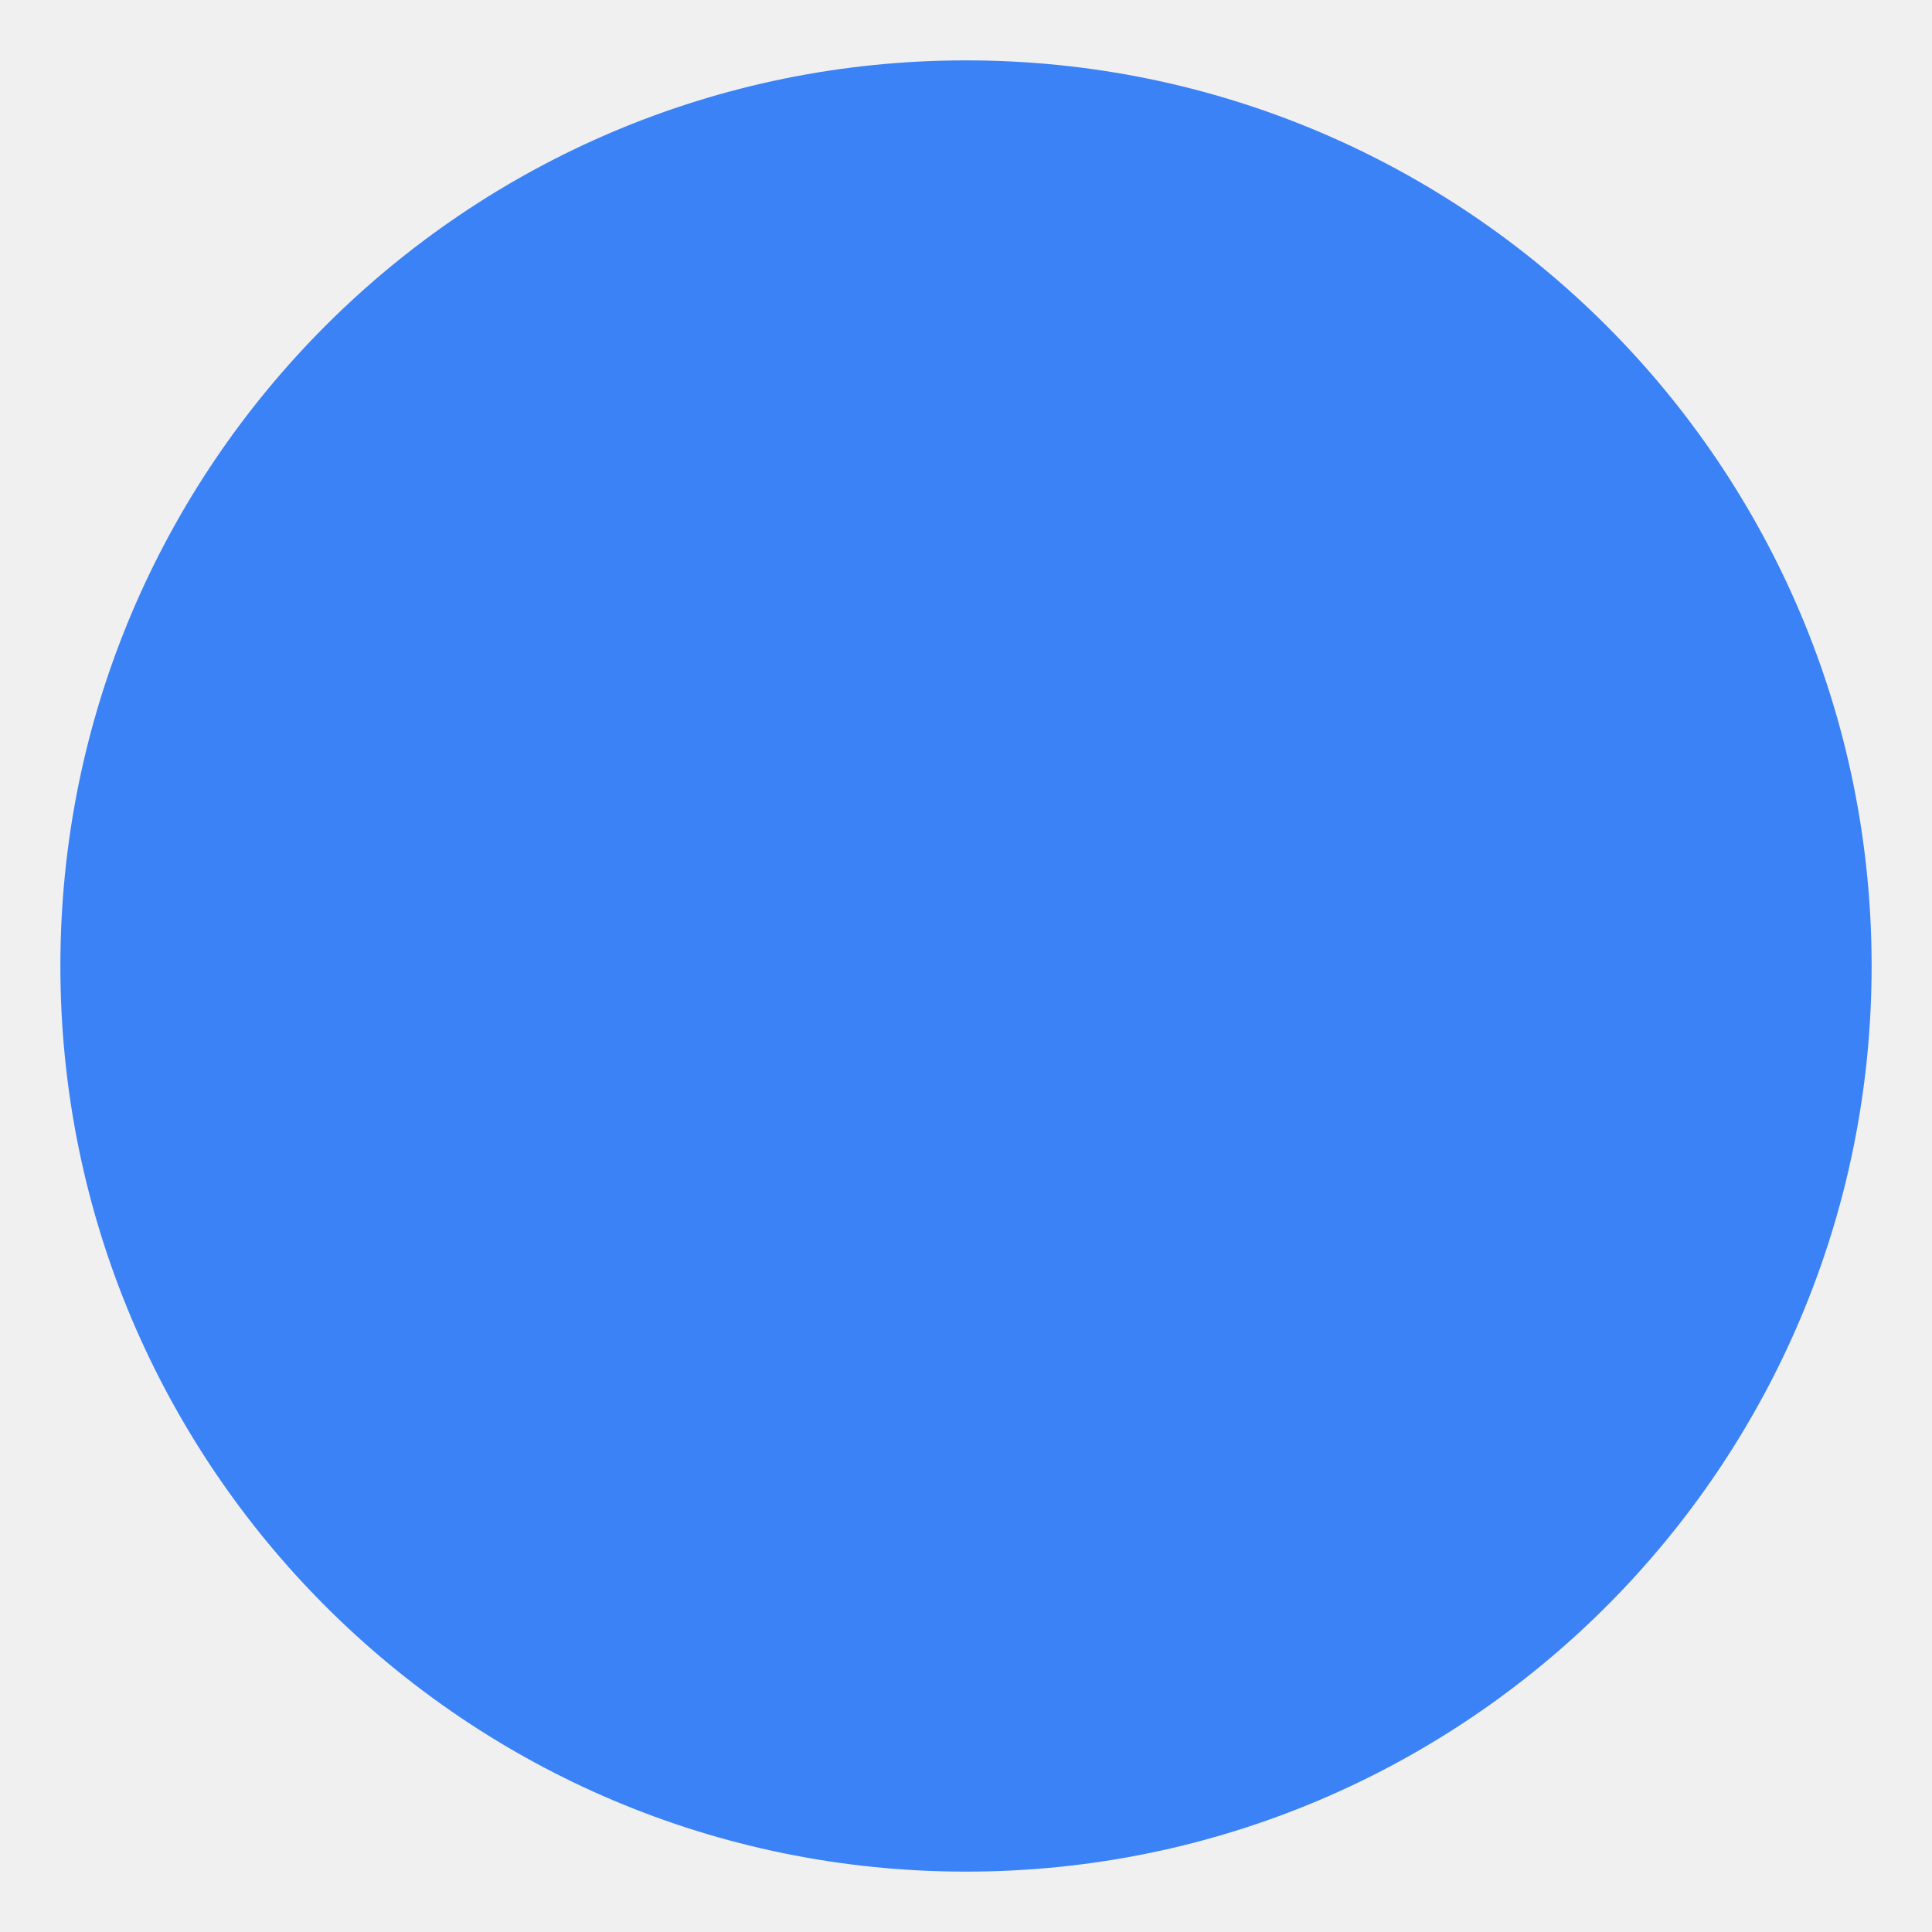
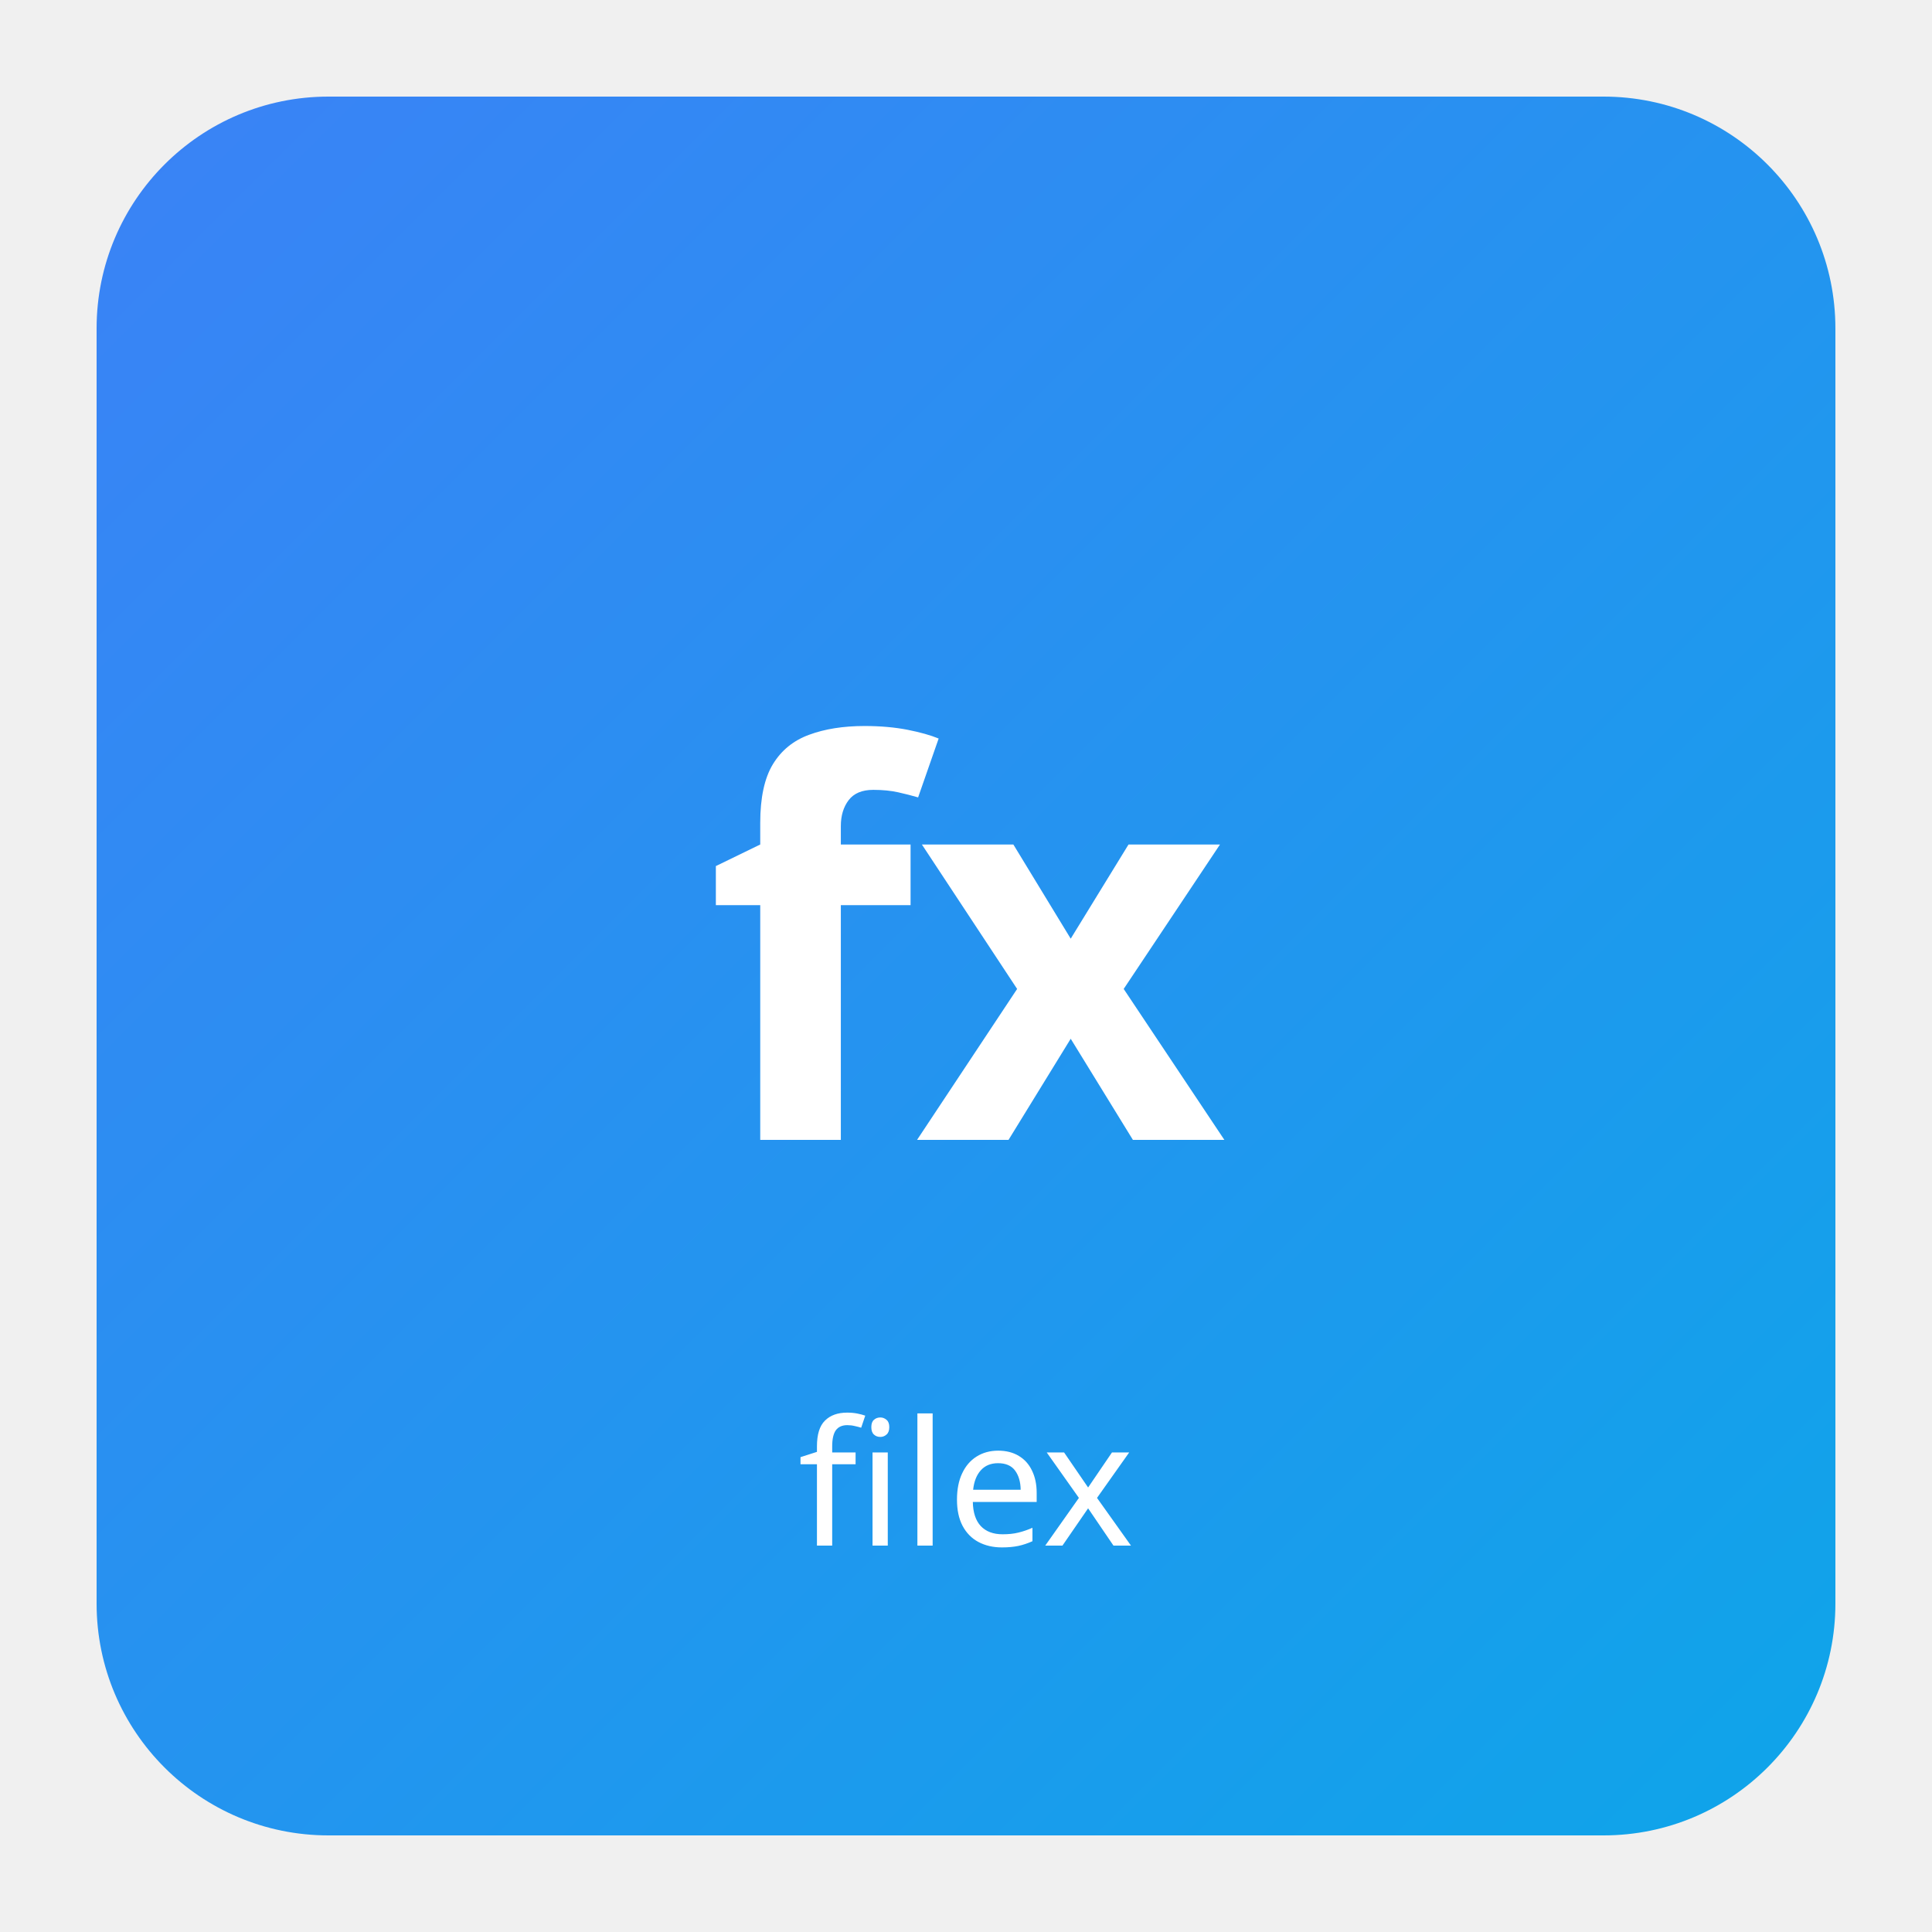
- <svg xmlns="http://www.w3.org/2000/svg" width="64" height="64">
-   <circle cx="32" cy="32" r="30" fill="#3b82f6" />
+ <svg xmlns="http://www.w3.org/2000/svg" viewBox="0 0 200 200" width="200" height="200">
+   <defs>
+     <linearGradient id="g" x1="0" y1="0" x2="1" y2="1">
+       <stop offset="0" stop-color="#3b82f6" />
+       <stop offset="1" stop-color="#0ea5e9" />
+     </linearGradient>
+   </defs>
+   <rect x="10" y="10" width="180" height="180" rx="24" fill="url(#g)" />
+   <text x="100" y="118" text-anchor="middle" font-family="system-ui" font-size="56" fill="#ffffff" font-weight="700">fx</text>
+   <text x="100" y="160" text-anchor="middle" font-family="system-ui" font-size="18" fill="#ffffff">filex</text>
</svg>
